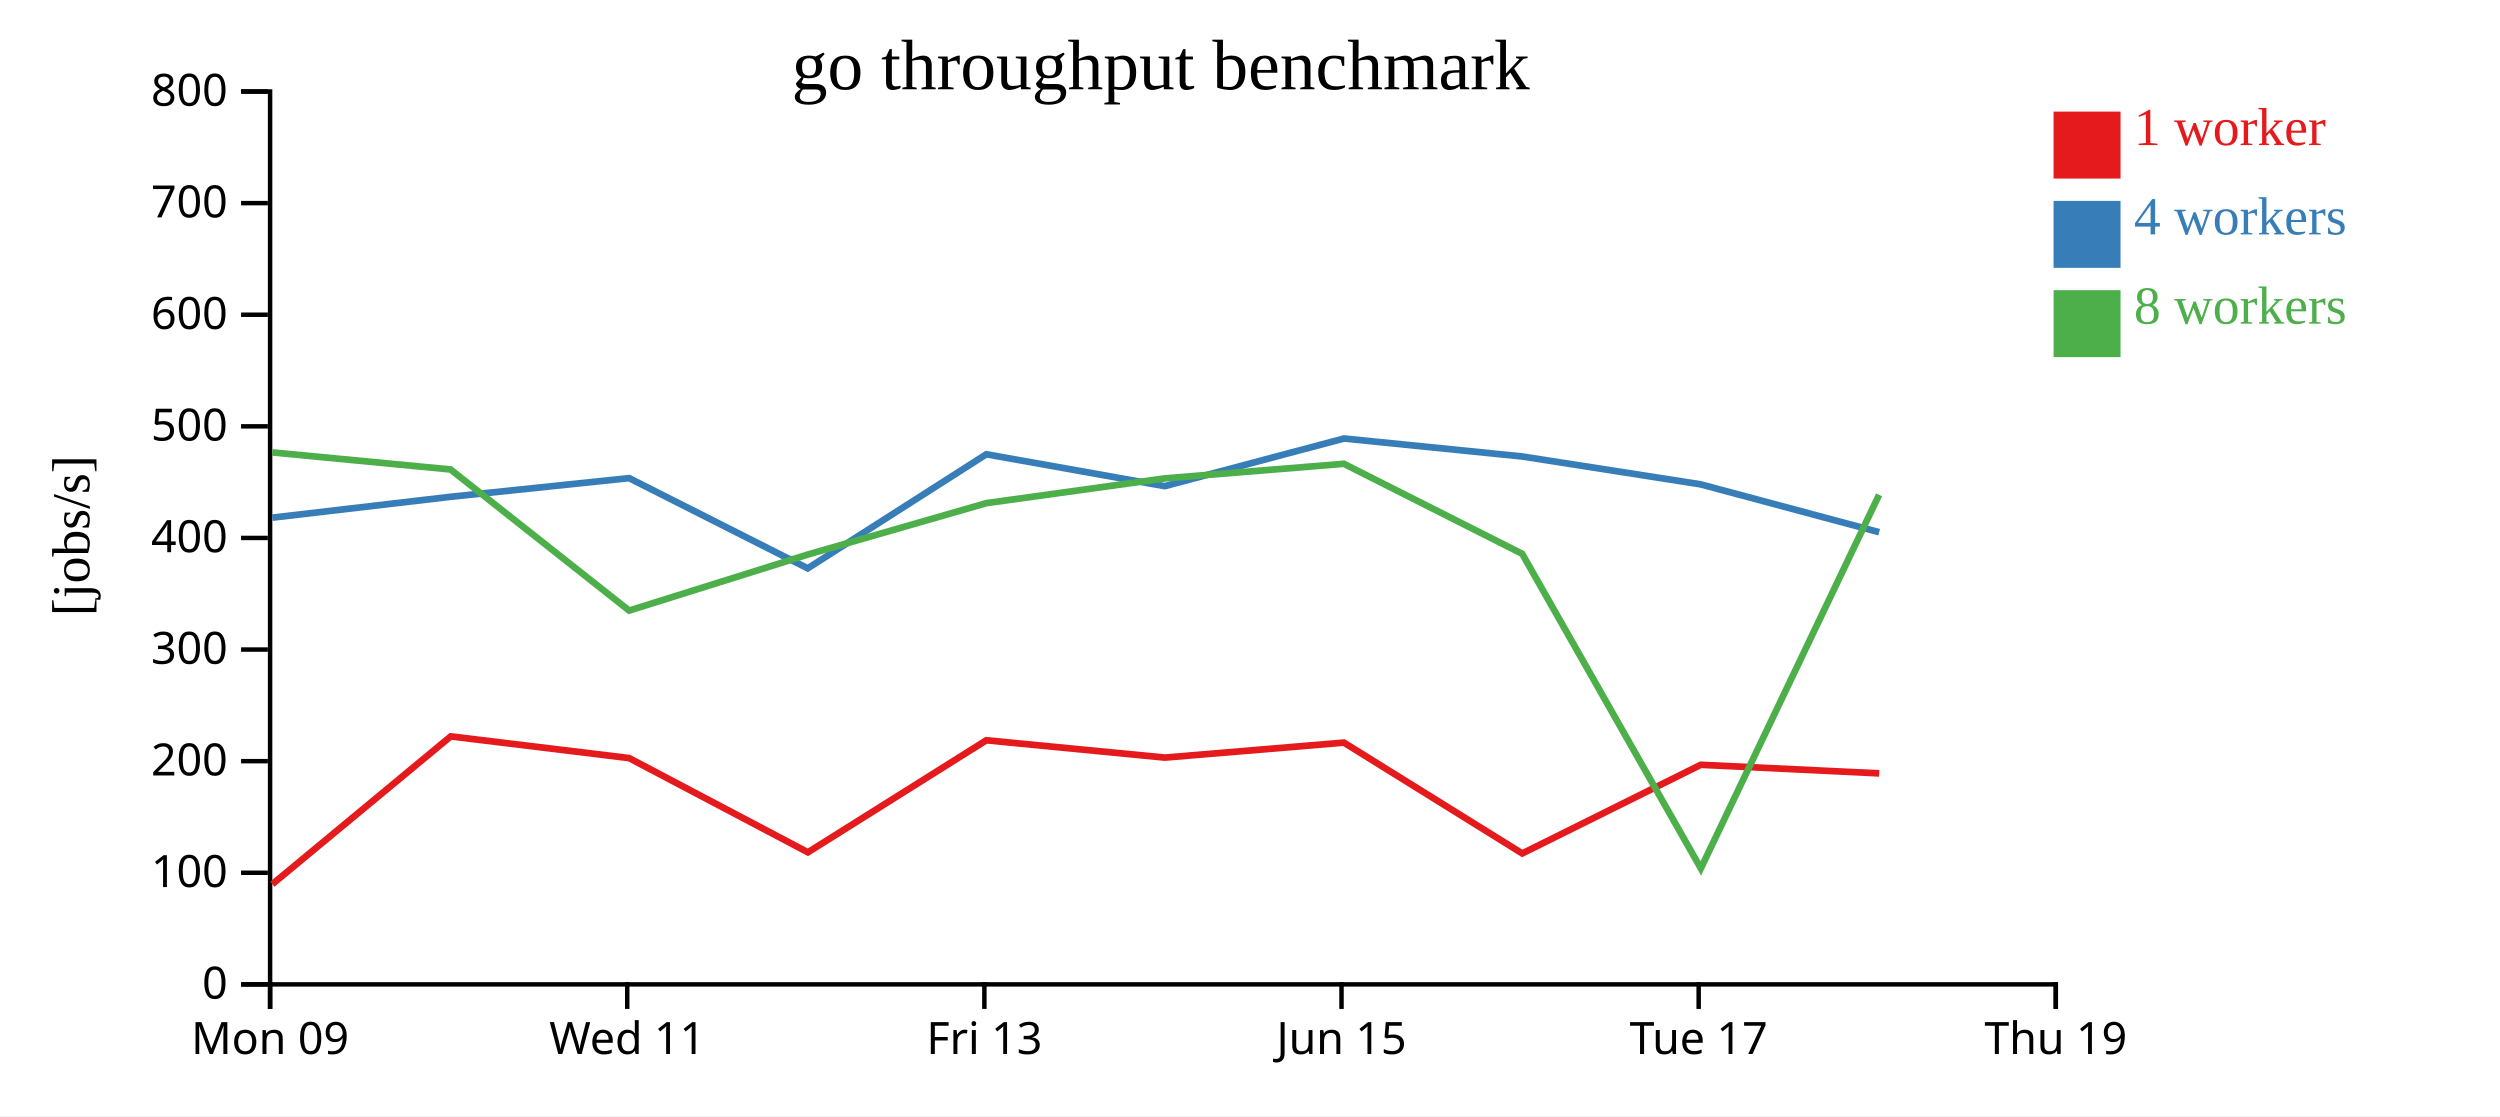
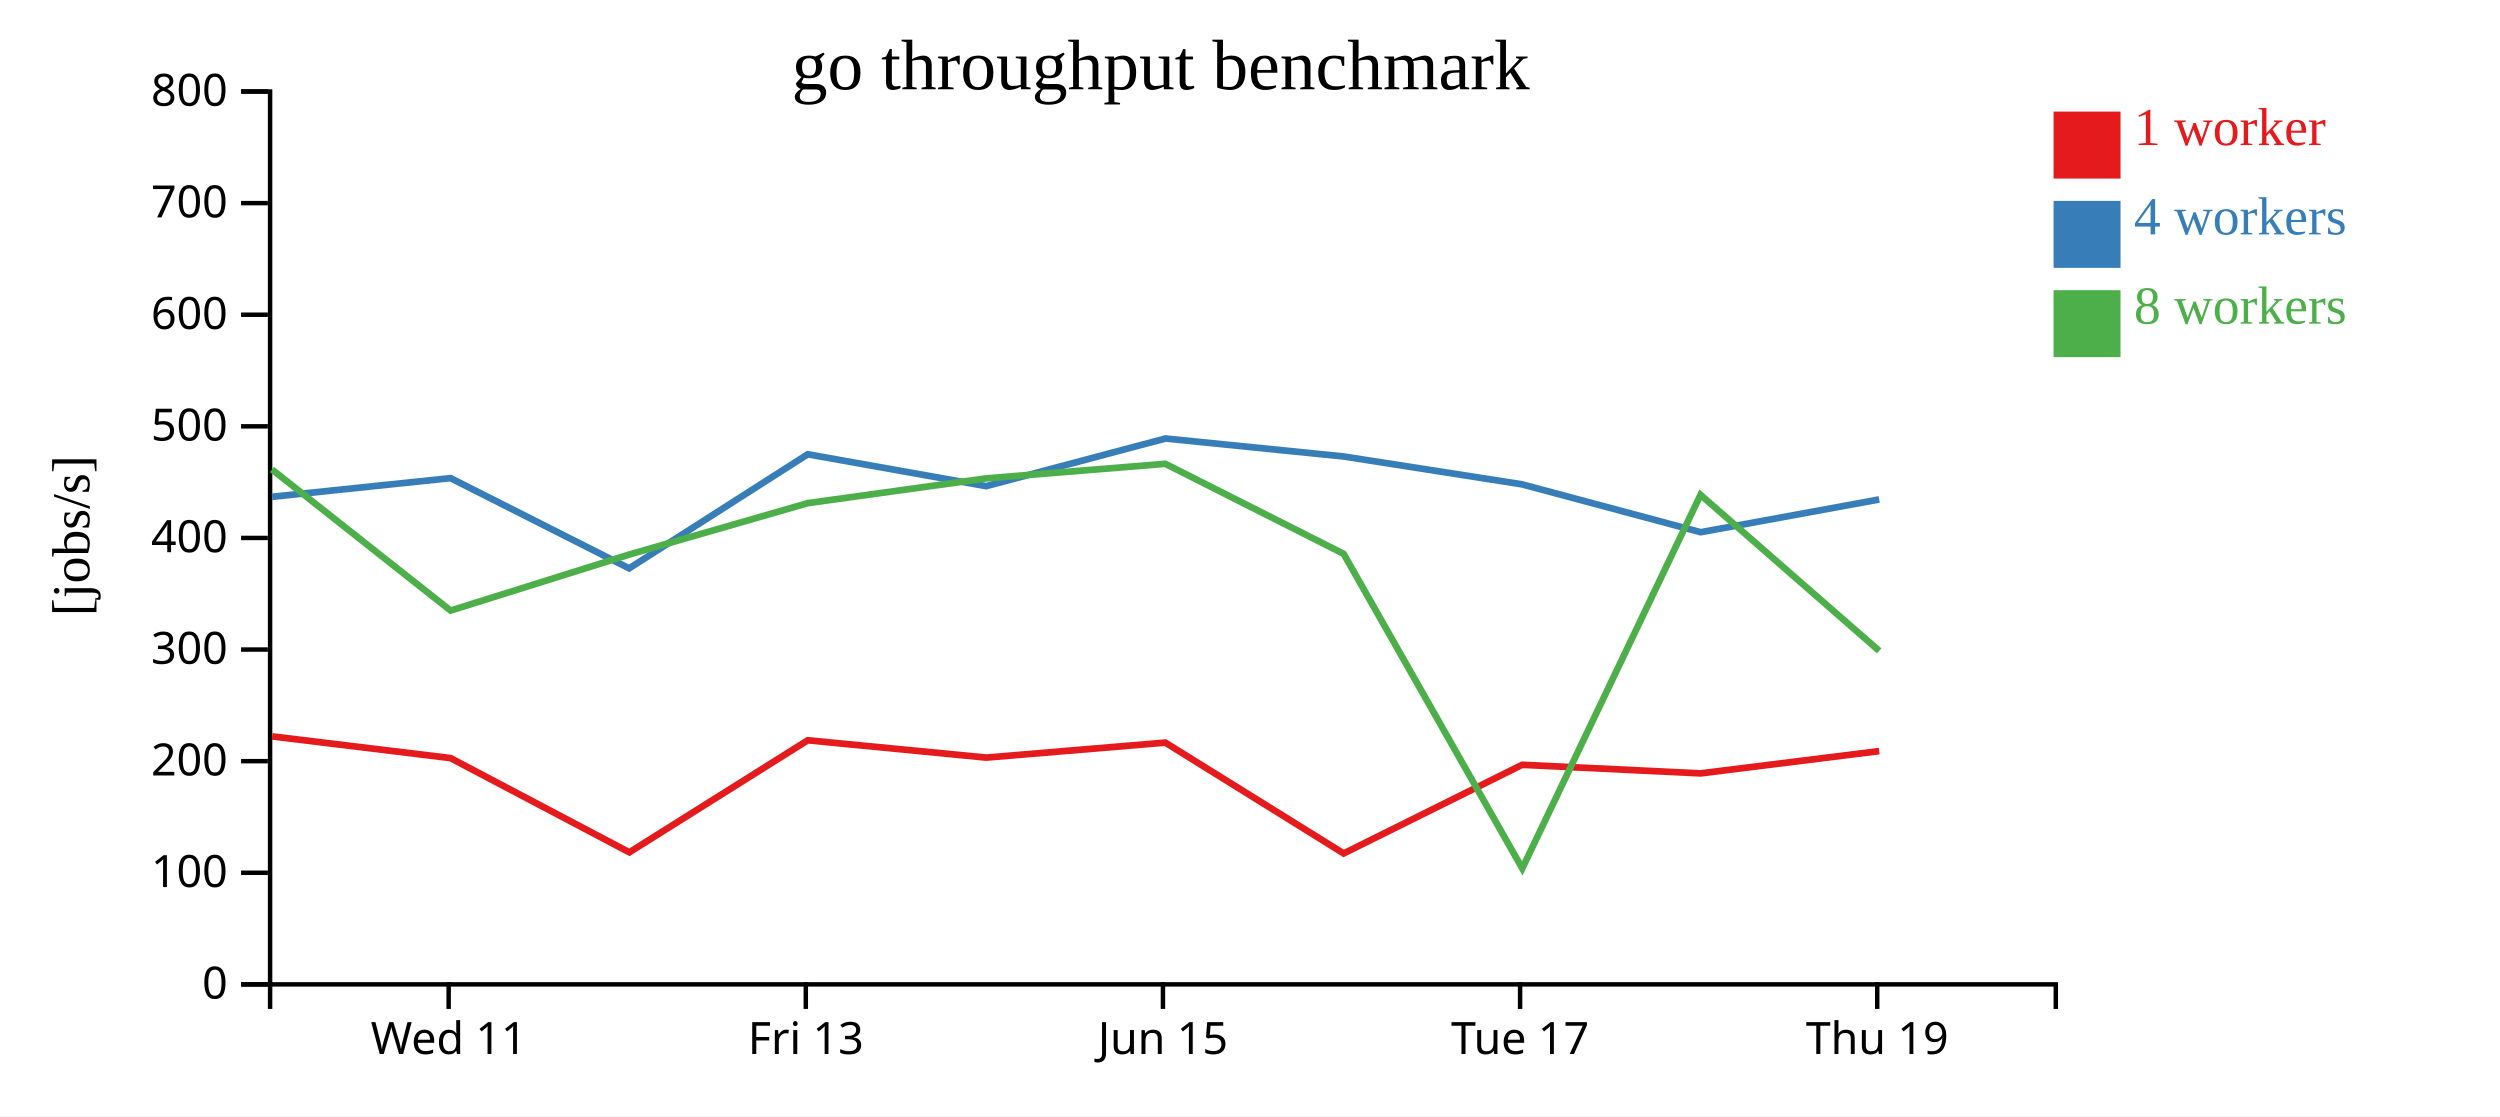
<svg xmlns="http://www.w3.org/2000/svg" width="560" height="250">
  <rect width="100%" height="100%" fill="white" />
  <g transform="translate(60,20)">
    <g transform="translate(0,200)" fill="none" font-size="10" font-family="sans-serif" text-anchor="middle">
      <path class="domain" stroke="currentColor" d="M0.5,6V0.5H400.5V6" />
-       <g class="tick" opacity="1" transform="translate(0.5,0)">
-         <line stroke="currentColor" y2="6" />
-         <text fill="currentColor" y="9" dy="0.71em">Mon 09</text>
-       </g>
-       <g class="tick" opacity="1" transform="translate(80.5,0)">
+       <g class="tick" opacity="1" transform="translate(40.5,0)">
        <line stroke="currentColor" y2="6" />
        <text fill="currentColor" y="9" dy="0.71em">Wed 11</text>
      </g>
-       <g class="tick" opacity="1" transform="translate(160.5,0)">
+       <g class="tick" opacity="1" transform="translate(120.5,0)">
        <line stroke="currentColor" y2="6" />
        <text fill="currentColor" y="9" dy="0.71em">Fri 13</text>
      </g>
-       <g class="tick" opacity="1" transform="translate(240.5,0)">
+       <g class="tick" opacity="1" transform="translate(200.5,0)">
        <line stroke="currentColor" y2="6" />
        <text fill="currentColor" y="9" dy="0.71em">Jun 15</text>
      </g>
-       <g class="tick" opacity="1" transform="translate(320.5,0)">
+       <g class="tick" opacity="1" transform="translate(280.5,0)">
        <line stroke="currentColor" y2="6" />
        <text fill="currentColor" y="9" dy="0.71em">Tue 17</text>
      </g>
-       <g class="tick" opacity="1" transform="translate(400.5,0)">
+       <g class="tick" opacity="1" transform="translate(360.5,0)">
        <line stroke="currentColor" y2="6" />
        <text fill="currentColor" y="9" dy="0.71em">Thu 19</text>
      </g>
    </g>
    <g fill="none" font-size="10" font-family="sans-serif" text-anchor="end">
      <path class="domain" stroke="currentColor" d="M-6,200.5H0.5V0.5H-6" />
      <g class="tick" opacity="1" transform="translate(0,200.5)">
        <line stroke="currentColor" x2="-6" />
        <text fill="currentColor" x="-9" dy="0.32em">0</text>
      </g>
      <g class="tick" opacity="1" transform="translate(0,175.5)">
        <line stroke="currentColor" x2="-6" />
        <text fill="currentColor" x="-9" dy="0.32em">100</text>
      </g>
      <g class="tick" opacity="1" transform="translate(0,150.5)">
        <line stroke="currentColor" x2="-6" />
        <text fill="currentColor" x="-9" dy="0.32em">200</text>
      </g>
      <g class="tick" opacity="1" transform="translate(0,125.5)">
        <line stroke="currentColor" x2="-6" />
        <text fill="currentColor" x="-9" dy="0.32em">300</text>
      </g>
      <g class="tick" opacity="1" transform="translate(0,100.5)">
        <line stroke="currentColor" x2="-6" />
        <text fill="currentColor" x="-9" dy="0.32em">400</text>
      </g>
      <g class="tick" opacity="1" transform="translate(0,75.5)">
        <line stroke="currentColor" x2="-6" />
        <text fill="currentColor" x="-9" dy="0.32em">500</text>
      </g>
      <g class="tick" opacity="1" transform="translate(0,50.5)">
        <line stroke="currentColor" x2="-6" />
        <text fill="currentColor" x="-9" dy="0.32em">600</text>
      </g>
      <g class="tick" opacity="1" transform="translate(0,25.5)">
        <line stroke="currentColor" x2="-6" />
        <text fill="currentColor" x="-9" dy="0.32em">700</text>
      </g>
      <g class="tick" opacity="1" transform="translate(0,0.5)">
        <line stroke="currentColor" x2="-6" />
        <text fill="currentColor" x="-9" dy="0.32em">800</text>
      </g>
    </g>
    <text text-anchor="middle" style="font-size: 12px" transform="rotate(-90)" y="-40" x="-100">[jobs/s]</text>
    <text text-anchor="middle" style="font-size: 16px" y="0" x="200">go throughput benchmark</text>
-     <path class="line" fill="none" stroke="#e41a1c" stroke-width="1.5" d="M0.999,178.053L40.965,144.952L80.931,149.814L120.971,170.917L160.941,145.823L200.911,149.703L241.038,146.346L280.982,171.172L320.969,151.315L360.943,153.236" />
-     <path class="line" fill="none" stroke="#377eb8" stroke-width="1.5" d="M0.984,95.956L40.933,91.281L80.925,87.099L120.925,107.31L160.931,81.759L200.906,88.897L241.048,78.227L280.967,82.251L320.931,88.492L360.935,99.214" />
-     <path class="line" fill="none" stroke="#4daf4a" stroke-width="1.5" d="M0.977,81.339L40.918,85.163L80.93,116.768L120.939,104.221L160.929,92.704L200.897,87.159L241.027,83.892L280.968,104.049L320.99,174.52L360.916,90.846" />
+     <path class="line" fill="none" stroke="#e41a1c" stroke-width="1.5" d="M0.965,144.952L40.931,149.814L80.971,170.917L120.941,145.823L160.911,149.703L201.038,146.346L240.982,171.172L280.969,151.315L320.943,153.236L360.948,148.246" />
+     <path class="line" fill="none" stroke="#377eb8" stroke-width="1.5" d="M0.933,91.281L40.925,87.099L80.925,107.31L120.931,81.759L160.906,88.897L201.048,78.227L240.967,82.251L280.931,88.492L320.935,99.214L360.947,91.876" />
+     <path class="line" fill="none" stroke="#4daf4a" stroke-width="1.5" d="M0.918,85.163L40.93,116.768L80.939,104.221L120.929,92.704L160.897,87.159L201.027,83.892L240.968,104.049L280.99,174.52L320.916,90.846L360.941,125.794" />
    <rect class="dot" x="400" y="5" width="15" height="15" style="fill: #e41a1c;" />
    <rect class="dot" x="400" y="25" width="15" height="15" style="fill: #377eb8;" />
    <rect class="dot" x="400" y="45" width="15" height="15" style="fill: #4daf4a;" />
    <text class="label" x="418" y="12.5" style="fill: #e41a1c; alignment-baseline: middle;" text-anchor="left">1 worker</text>
    <text class="label" x="418" y="32.5" style="fill: #377eb8; alignment-baseline: middle;" text-anchor="left">4 workers</text>
    <text class="label" x="418" y="52.5" style="fill: #4daf4a; alignment-baseline: middle;" text-anchor="left">8 workers</text>
  </g>
</svg>
